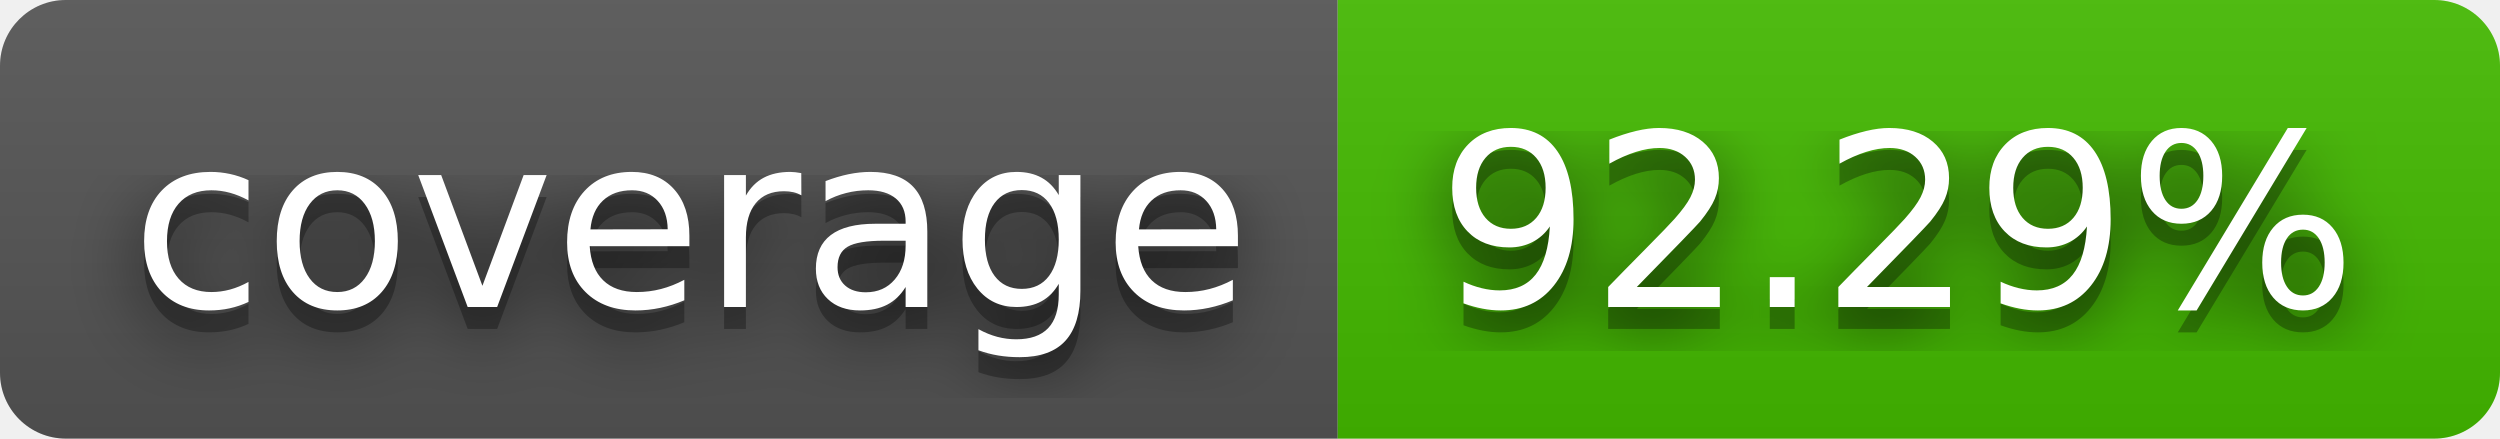
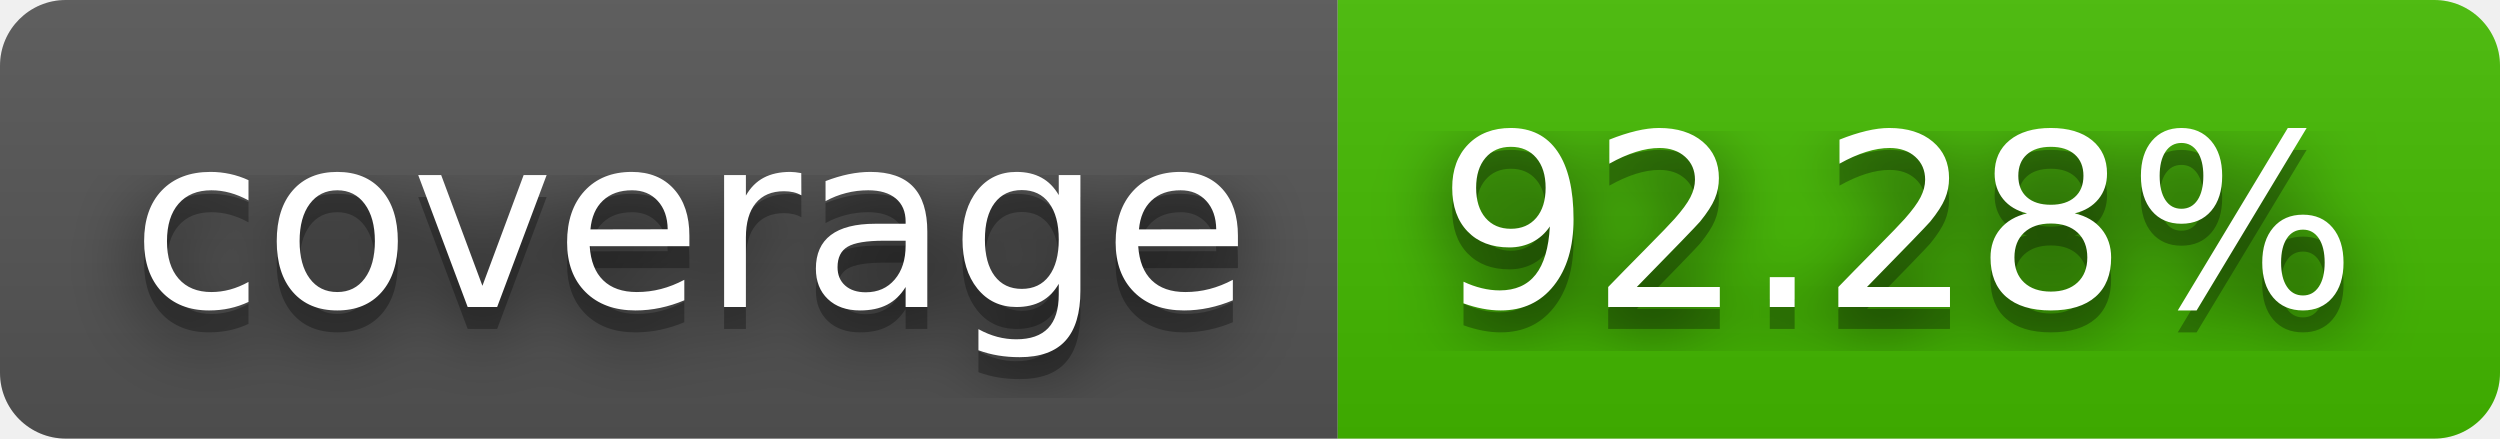
- <svg xmlns="http://www.w3.org/2000/svg" width="114" height="20" role="img" aria-label="coverage: 92.29%">
+ <svg xmlns="http://www.w3.org/2000/svg" width="114" height="20" role="img" aria-label="coverage: 92.28%">
  <filter id="blur">
    <feGaussianBlur stdDeviation="16" />
  </filter>
  <linearGradient id="s" x2="0" y2="100%">
    <stop offset="0" stop-color="#bbb" stop-opacity=".1" />
    <stop offset="1" stop-opacity=".1" />
  </linearGradient>
  <clipPath id="r">
    <rect width="114" height="20" rx="3" />
  </clipPath>
  <g clip-path="url(#r)">
    <rect width="61" height="20" fill="#555" />
    <rect x="61" width="53" height="20" fill="#4b0" />
    <rect width="114" height="20" fill="url(#s)" />
  </g>
  <g fill="#fff" text-anchor="middle" font-family="Verdana,Geneva,DejaVu Sans,sans-serif" text-rendering="geometricPrecision" font-size="110">
    <g transform="scale(.1)">
      <g aria-hidden="true" fill="#010101">
        <text x="315" y="150" fill-opacity=".8" filter="url(#blur)" textLength="510">coverage</text>
        <text x="315" y="150" fill-opacity=".3" textLength="510">coverage</text>
      </g>
      <text x="315" y="140" textLength="510">coverage</text>
    </g>
    <g transform="scale(.1)">
      <g aria-hidden="true" fill="#010101">
-         <text x="865" y="150" fill-opacity=".8" filter="url(#blur)" textLength="430">92.29%</text>
-         <text x="865" y="150" fill-opacity=".3" textLength="430">92.29%</text>
+         <text x="865" y="150" fill-opacity=".8" filter="url(#blur)" textLength="430">92.28%</text>
+         <text x="865" y="150" fill-opacity=".3" textLength="430">92.28%</text>
      </g>
-       <text x="865" y="140" textLength="430">92.29%</text>
+       <text x="865" y="140" textLength="430">92.28%</text>
    </g>
  </g>
</svg>
